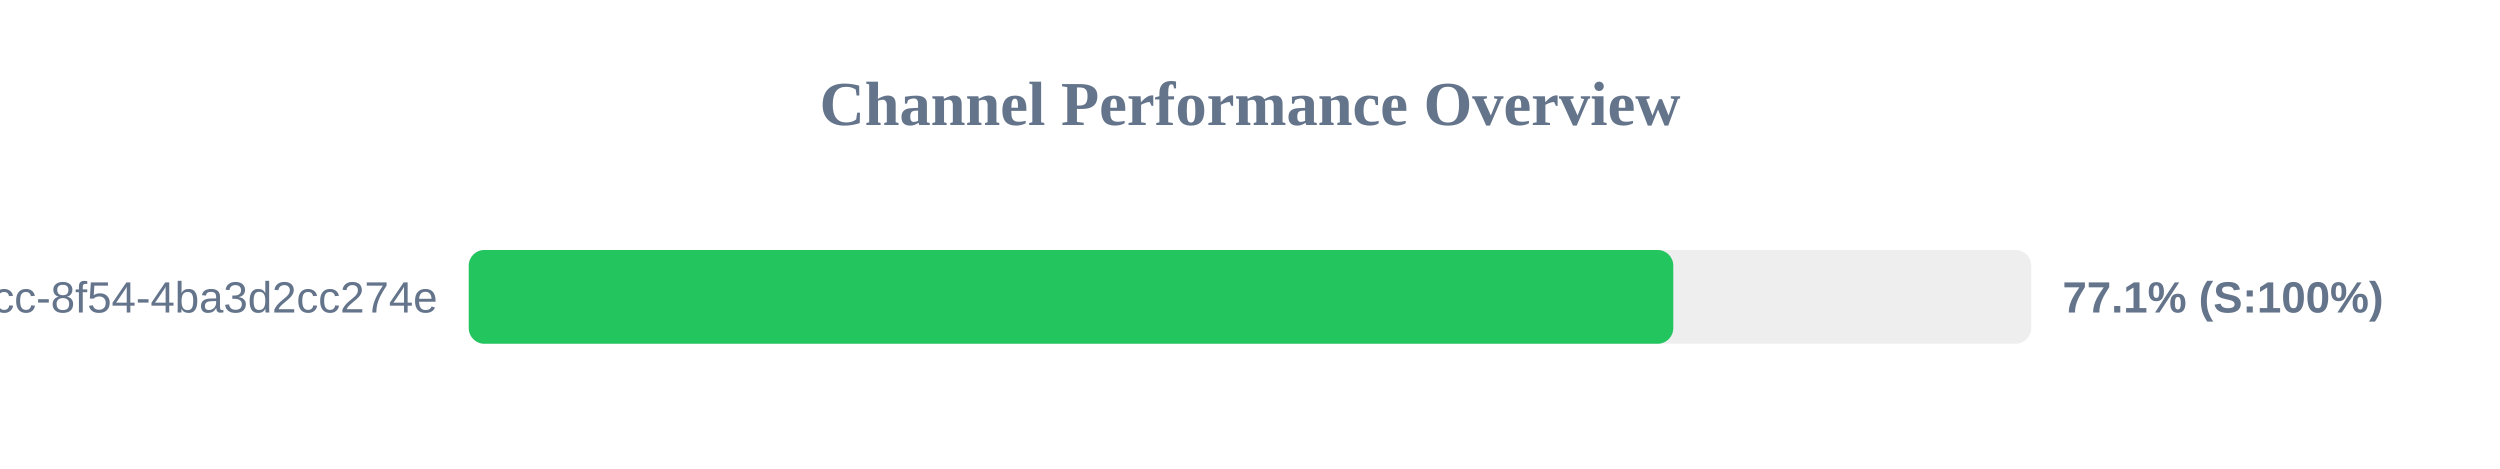
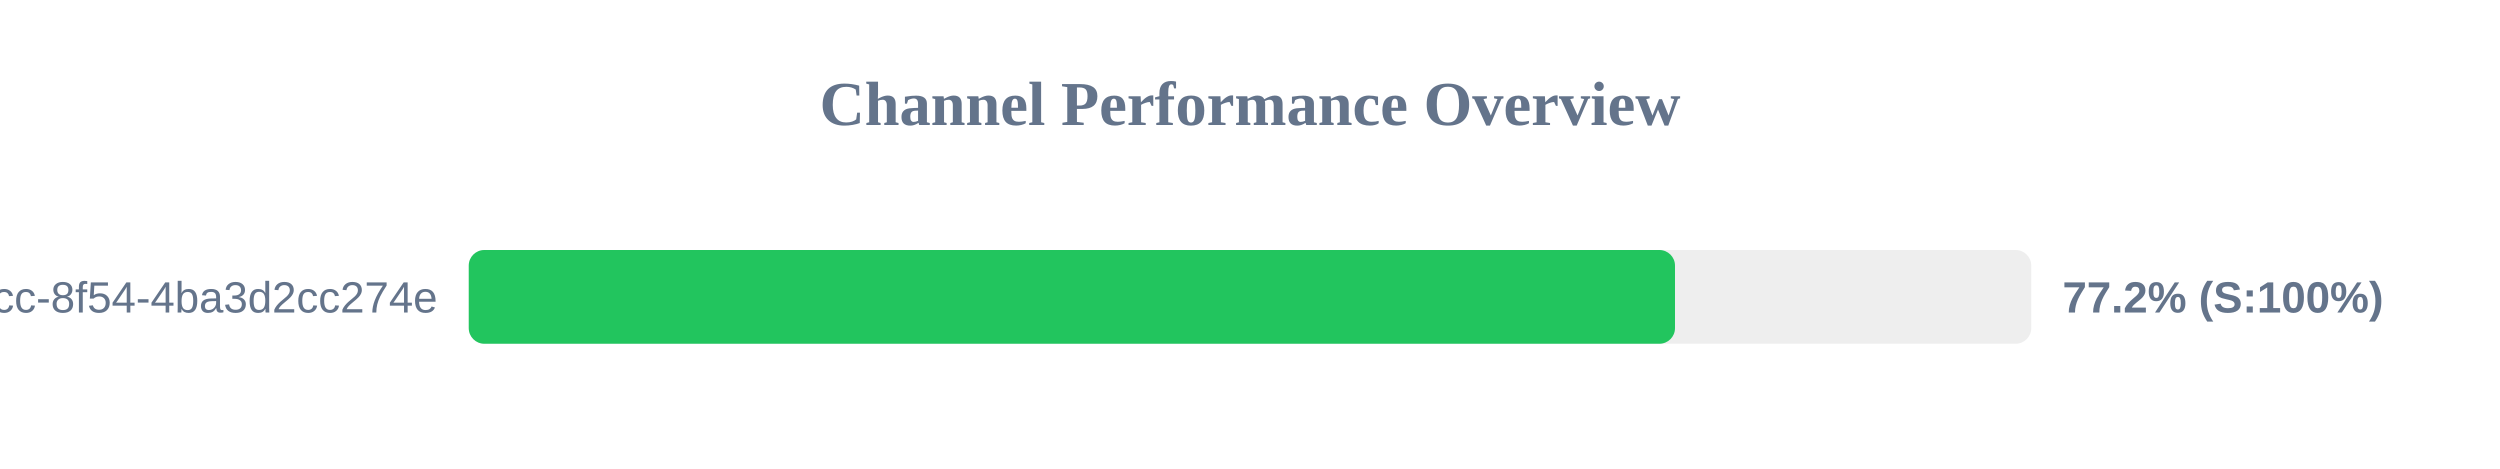
<svg xmlns="http://www.w3.org/2000/svg" width="800" height="150" version="1.1">
  <style>
        .row { font: 14px Arial; fill: #64748b; }
        .score { font: bold 14px Arial; fill: #64748b; }
    </style>
  <text x="400" y="40" text-anchor="middle" font-size="20px" font-weight="bold" fill="#64748b">Channel Performance Overview</text>
  <rect x="150" y="80" width="500" height="30" fill="#eee" rx="5" />
-   <rect x="150" y="80" width="385.45" height="30" fill="#22c55e" rx="5" />
+   <rect x="150" y="80" width="386.0" height="30" fill="#22c55e" rx="5" />
  <text x="140" y="100" text-anchor="end" class="row">?uuid=45cc0b3a-0adb-4dcc-8f54-4ba3d2cc274e</text>
-   <text x="660" y="100" text-anchor="start" class="score">77.1% (S:100%)</text>
+   <text x="660" y="100" text-anchor="start" class="score">77.2% (S:100%)</text>
</svg>
